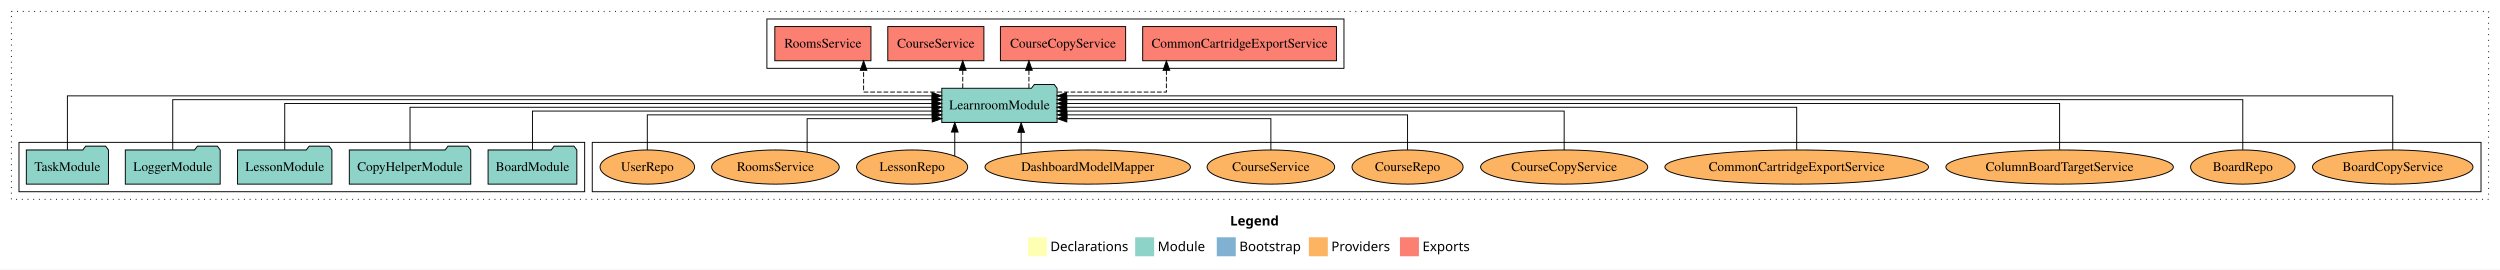
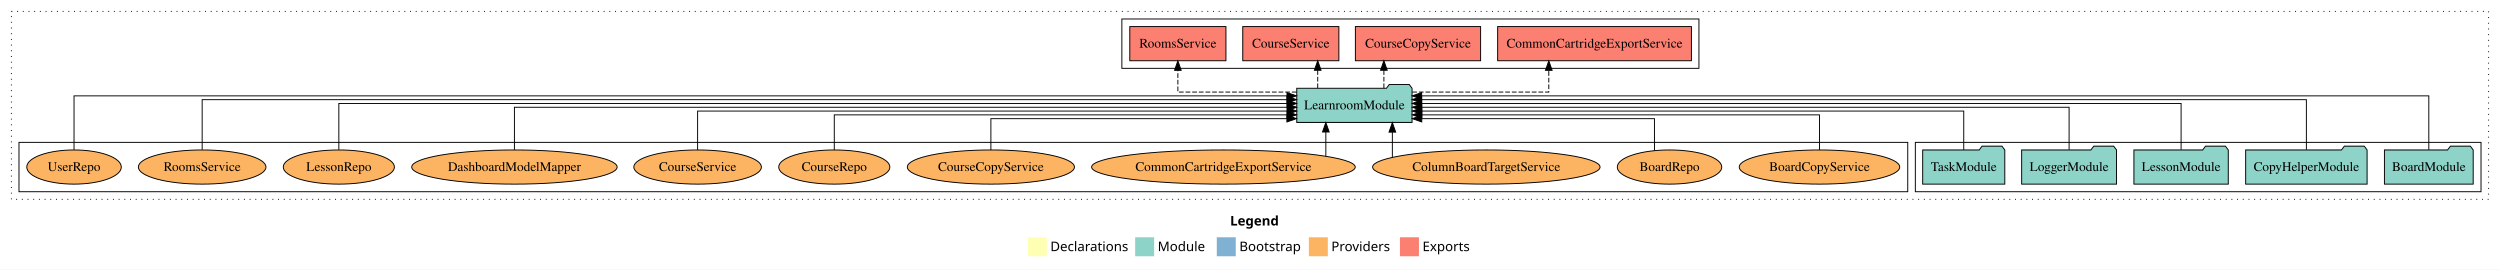
<svg xmlns="http://www.w3.org/2000/svg" width="2634pt" height="284pt" viewBox="0.00 0.00 2634.00 284.00">
  <g id="graph0" class="graph" transform="scale(1 1) rotate(0) translate(4 280)">
    <polygon fill="white" stroke="transparent" points="-4,4 -4,-280 2630,-280 2630,4 -4,4" />
    <text text-anchor="start" x="1292.01" y="-42.4" font-family="Times-12" font-weight="bold" font-size="14.00">Legend</text>
    <polygon fill="#ffffb3" stroke="transparent" points="1079,-10 1079,-30 1099,-30 1099,-10 1079,-10" />
    <text text-anchor="start" x="1102.63" y="-15.4" font-family="Times-12" font-size="14.00">  Declarations</text>
    <polygon fill="#8dd3c7" stroke="transparent" points="1192,-10 1192,-30 1212,-30 1212,-10 1192,-10" />
    <text text-anchor="start" x="1215.73" y="-15.4" font-family="Times-12" font-size="14.00">  Module</text>
    <polygon fill="#80b1d3" stroke="transparent" points="1278,-10 1278,-30 1298,-30 1298,-10 1278,-10" />
    <text text-anchor="start" x="1301.78" y="-15.4" font-family="Times-12" font-size="14.00">  Bootstrap</text>
    <polygon fill="#fdb462" stroke="transparent" points="1375,-10 1375,-30 1395,-30 1395,-10 1375,-10" />
    <text text-anchor="start" x="1398.67" y="-15.4" font-family="Times-12" font-size="14.00">  Providers</text>
    <polygon fill="#fb8072" stroke="transparent" points="1471,-10 1471,-30 1491,-30 1491,-10 1471,-10" />
    <text text-anchor="start" x="1494.73" y="-15.4" font-family="Times-12" font-size="14.00">  Exports</text>
    <g id="clust1" class="cluster">
      <polygon fill="none" stroke="black" stroke-dasharray="1,5" points="8,-70 8,-268 2618,-268 2618,-70 8,-70" />
    </g>
+     <g id="clust3" class="cluster">
+       <polygon fill="none" stroke="black" points="2014,-78 2014,-130 2610,-130 2610,-78 2014,-78" />
+     </g>
    <g id="clust6" class="cluster">
-       <polygon fill="none" stroke="black" points="620,-78 620,-130 2610,-130 2610,-78 620,-78" />
-     </g>
-     <g id="clust3" class="cluster">
-       <polygon fill="none" stroke="black" points="16,-78 16,-130 612,-130 612,-78 16,-78" />
+       <polygon fill="none" stroke="black" points="16,-78 16,-130 2006,-130 2006,-78 16,-78" />
    </g>
    <g id="clust4" class="cluster">
-       <polygon fill="none" stroke="black" points="804,-208 804,-260 1412,-260 1412,-208 804,-208" />
+       <polygon fill="none" stroke="black" points="1178,-208 1178,-260 1786,-260 1786,-208 1178,-208" />
    </g>
    <g id="node1" class="node">
-       <polygon fill="#8dd3c7" stroke="black" points="603.76,-122 600.76,-126 579.76,-126 576.76,-122 510.24,-122 510.24,-86 603.76,-86 603.76,-122" />
-       <text text-anchor="middle" x="557" y="-99.8" font-family="Times,serif" font-size="14.00">BoardModule</text>
+       <polygon fill="#8dd3c7" stroke="black" points="2601.76,-122 2598.76,-126 2577.76,-126 2574.76,-122 2508.24,-122 2508.24,-86 2601.76,-86 2601.76,-122" />
+       <text text-anchor="middle" x="2555" y="-99.8" font-family="Times,serif" font-size="14.00">BoardModule</text>
    </g>
    <g id="node6" class="node">
-       <polygon fill="#8dd3c7" stroke="black" points="1109.74,-187 1106.74,-191 1085.74,-191 1082.74,-187 988.26,-187 988.26,-151 1109.74,-151 1109.74,-187" />
-       <text text-anchor="middle" x="1049" y="-164.8" font-family="Times,serif" font-size="14.00">LearnroomModule</text>
+       <polygon fill="#8dd3c7" stroke="black" points="1483.74,-187 1480.74,-191 1459.74,-191 1456.74,-187 1362.26,-187 1362.26,-151 1483.74,-151 1483.74,-187" />
+       <text text-anchor="middle" x="1423" y="-164.8" font-family="Times,serif" font-size="14.00">LearnroomModule</text>
    </g>
    <g id="edge1" class="edge">
-       <path fill="none" stroke="black" d="M557,-122.02C557,-139.37 557,-163 557,-163 557,-163 978.18,-163 978.18,-163" />
-       <polygon fill="black" stroke="black" points="978.18,-166.5 988.18,-163 978.18,-159.5 978.18,-166.5" />
+       <path fill="none" stroke="black" d="M2555,-122.16C2555,-144.35 2555,-179 2555,-179 2555,-179 1493.86,-179 1493.86,-179" />
+       <polygon fill="black" stroke="black" points="1493.86,-175.5 1483.86,-179 1493.86,-182.5 1493.86,-175.5" />
    </g>
    <g id="node2" class="node">
-       <polygon fill="#8dd3c7" stroke="black" points="491.97,-122 488.97,-126 467.97,-126 464.97,-122 364.03,-122 364.03,-86 491.97,-86 491.97,-122" />
-       <text text-anchor="middle" x="428" y="-99.8" font-family="Times,serif" font-size="14.00">CopyHelperModule</text>
+       <polygon fill="#8dd3c7" stroke="black" points="2489.97,-122 2486.97,-126 2465.97,-126 2462.97,-122 2362.03,-122 2362.03,-86 2489.97,-86 2489.97,-122" />
+       <text text-anchor="middle" x="2426" y="-99.8" font-family="Times,serif" font-size="14.00">CopyHelperModule</text>
    </g>
    <g id="edge2" class="edge">
-       <path fill="none" stroke="black" d="M428,-122.22C428,-140.83 428,-167 428,-167 428,-167 978.04,-167 978.04,-167" />
-       <polygon fill="black" stroke="black" points="978.04,-170.5 988.04,-167 978.04,-163.5 978.04,-170.5" />
+       <path fill="none" stroke="black" d="M2426,-122.28C2426,-143.32 2426,-175 2426,-175 2426,-175 1493.86,-175 1493.86,-175" />
+       <polygon fill="black" stroke="black" points="1493.86,-171.5 1483.86,-175 1493.86,-178.5 1493.86,-171.5" />
    </g>
    <g id="node3" class="node">
-       <polygon fill="#8dd3c7" stroke="black" points="345.71,-122 342.71,-126 321.71,-126 318.71,-122 246.29,-122 246.29,-86 345.71,-86 345.71,-122" />
-       <text text-anchor="middle" x="296" y="-99.8" font-family="Times,serif" font-size="14.00">LessonModule</text>
+       <polygon fill="#8dd3c7" stroke="black" points="2343.71,-122 2340.71,-126 2319.71,-126 2316.71,-122 2244.29,-122 2244.29,-86 2343.71,-86 2343.71,-122" />
+       <text text-anchor="middle" x="2294" y="-99.8" font-family="Times,serif" font-size="14.00">LessonModule</text>
    </g>
    <g id="edge3" class="edge">
-       <path fill="none" stroke="black" d="M296,-122.31C296,-142.15 296,-171 296,-171 296,-171 978.02,-171 978.02,-171" />
-       <polygon fill="black" stroke="black" points="978.02,-174.5 988.02,-171 978.02,-167.5 978.02,-174.5" />
+       <path fill="none" stroke="black" d="M2294,-122.31C2294,-142.15 2294,-171 2294,-171 2294,-171 1493.9,-171 1493.9,-171" />
+       <polygon fill="black" stroke="black" points="1493.9,-167.5 1483.9,-171 1493.9,-174.5 1493.9,-167.5" />
    </g>
    <g id="node4" class="node">
-       <polygon fill="#8dd3c7" stroke="black" points="227.98,-122 224.98,-126 203.98,-126 200.98,-122 128.02,-122 128.02,-86 227.98,-86 227.98,-122" />
-       <text text-anchor="middle" x="178" y="-99.8" font-family="Times,serif" font-size="14.00">LoggerModule</text>
+       <polygon fill="#8dd3c7" stroke="black" points="2225.98,-122 2222.98,-126 2201.98,-126 2198.98,-122 2126.02,-122 2126.02,-86 2225.98,-86 2225.98,-122" />
+       <text text-anchor="middle" x="2176" y="-99.8" font-family="Times,serif" font-size="14.00">LoggerModule</text>
    </g>
    <g id="edge4" class="edge">
-       <path fill="none" stroke="black" d="M178,-122.28C178,-143.32 178,-175 178,-175 178,-175 978.1,-175 978.1,-175" />
-       <polygon fill="black" stroke="black" points="978.1,-178.5 988.1,-175 978.1,-171.5 978.1,-178.5" />
+       <path fill="none" stroke="black" d="M2176,-122.22C2176,-140.83 2176,-167 2176,-167 2176,-167 1493.98,-167 1493.98,-167" />
+       <polygon fill="black" stroke="black" points="1493.98,-163.5 1483.98,-167 1493.98,-170.5 1493.98,-163.5" />
    </g>
    <g id="node5" class="node">
-       <polygon fill="#8dd3c7" stroke="black" points="110.26,-122 107.26,-126 86.26,-126 83.26,-122 23.74,-122 23.74,-86 110.26,-86 110.26,-122" />
-       <text text-anchor="middle" x="67" y="-99.8" font-family="Times,serif" font-size="14.00">TaskModule</text>
+       <polygon fill="#8dd3c7" stroke="black" points="2108.26,-122 2105.26,-126 2084.26,-126 2081.26,-122 2021.74,-122 2021.74,-86 2108.26,-86 2108.26,-122" />
+       <text text-anchor="middle" x="2065" y="-99.8" font-family="Times,serif" font-size="14.00">TaskModule</text>
    </g>
    <g id="edge5" class="edge">
-       <path fill="none" stroke="black" d="M67,-122.16C67,-144.35 67,-179 67,-179 67,-179 977.94,-179 977.94,-179" />
-       <polygon fill="black" stroke="black" points="977.94,-182.5 987.94,-179 977.94,-175.5 977.94,-182.5" />
+       <path fill="none" stroke="black" d="M2065,-122.02C2065,-139.37 2065,-163 2065,-163 2065,-163 1493.98,-163 1493.98,-163" />
+       <polygon fill="black" stroke="black" points="1493.98,-159.5 1483.98,-163 1493.98,-166.5 1493.98,-159.5" />
    </g>
    <g id="node7" class="node">
-       <polygon fill="#fb8072" stroke="black" points="1404.07,-252 1199.93,-252 1199.93,-216 1404.07,-216 1404.07,-252" />
-       <text text-anchor="middle" x="1302" y="-229.8" font-family="Times,serif" font-size="14.00">CommonCartridgeExportService </text>
+       <polygon fill="#fb8072" stroke="black" points="1778.07,-252 1573.93,-252 1573.93,-216 1778.07,-216 1778.07,-252" />
+       <text text-anchor="middle" x="1676" y="-229.8" font-family="Times,serif" font-size="14.00">CommonCartridgeExportService </text>
    </g>
    <g id="edge6" class="edge">
-       <path fill="none" stroke="black" stroke-dasharray="5,2" d="M1110.03,-183C1160.84,-183 1224.91,-183 1224.91,-183 1224.91,-183 1224.91,-205.88 1224.91,-205.88" />
-       <polygon fill="black" stroke="black" points="1221.41,-205.88 1224.91,-215.88 1228.41,-205.88 1221.41,-205.88" />
+       <path fill="none" stroke="black" stroke-dasharray="5,2" d="M1483.9,-183C1544.27,-183 1627.81,-183 1627.81,-183 1627.81,-183 1627.81,-205.88 1627.81,-205.88" />
+       <polygon fill="black" stroke="black" points="1624.31,-205.88 1627.81,-215.88 1631.31,-205.88 1624.31,-205.88" />
    </g>
    <g id="node8" class="node">
-       <polygon fill="#fb8072" stroke="black" points="1181.97,-252 1050.03,-252 1050.03,-216 1181.97,-216 1181.97,-252" />
-       <text text-anchor="middle" x="1116" y="-229.8" font-family="Times,serif" font-size="14.00">CourseCopyService </text>
+       <polygon fill="#fb8072" stroke="black" points="1555.97,-252 1424.03,-252 1424.03,-216 1555.97,-216 1555.97,-252" />
+       <text text-anchor="middle" x="1490" y="-229.8" font-family="Times,serif" font-size="14.00">CourseCopyService </text>
    </g>
    <g id="edge7" class="edge">
-       <path fill="none" stroke="black" stroke-dasharray="5,2" d="M1080.07,-187.11C1080.07,-187.11 1080.07,-205.99 1080.07,-205.99" />
-       <polygon fill="black" stroke="black" points="1076.57,-205.99 1080.07,-215.99 1083.57,-205.99 1076.57,-205.99" />
+       <path fill="none" stroke="black" stroke-dasharray="5,2" d="M1454.07,-187.11C1454.07,-187.11 1454.07,-205.99 1454.07,-205.99" />
+       <polygon fill="black" stroke="black" points="1450.57,-205.99 1454.07,-215.99 1457.57,-205.99 1450.57,-205.99" />
    </g>
    <g id="node9" class="node">
-       <polygon fill="#fb8072" stroke="black" points="1032.63,-252 931.37,-252 931.37,-216 1032.63,-216 1032.63,-252" />
-       <text text-anchor="middle" x="982" y="-229.8" font-family="Times,serif" font-size="14.00">CourseService </text>
+       <polygon fill="#fb8072" stroke="black" points="1406.63,-252 1305.37,-252 1305.37,-216 1406.63,-216 1406.63,-252" />
+       <text text-anchor="middle" x="1356" y="-229.8" font-family="Times,serif" font-size="14.00">CourseService </text>
    </g>
    <g id="edge8" class="edge">
-       <path fill="none" stroke="black" stroke-dasharray="5,2" d="M1010.35,-187.11C1010.35,-187.11 1010.35,-205.99 1010.35,-205.99" />
-       <polygon fill="black" stroke="black" points="1006.85,-205.99 1010.35,-215.99 1013.85,-205.99 1006.85,-205.99" />
+       <path fill="none" stroke="black" stroke-dasharray="5,2" d="M1384.35,-187.11C1384.35,-187.11 1384.35,-205.99 1384.35,-205.99" />
+       <polygon fill="black" stroke="black" points="1380.85,-205.99 1384.35,-215.99 1387.85,-205.99 1380.85,-205.99" />
    </g>
    <g id="node10" class="node">
-       <polygon fill="#fb8072" stroke="black" points="913.65,-252 812.35,-252 812.35,-216 913.65,-216 913.65,-252" />
-       <text text-anchor="middle" x="863" y="-229.8" font-family="Times,serif" font-size="14.00">RoomsService </text>
+       <polygon fill="#fb8072" stroke="black" points="1287.65,-252 1186.35,-252 1186.35,-216 1287.65,-216 1287.65,-252" />
+       <text text-anchor="middle" x="1237" y="-229.8" font-family="Times,serif" font-size="14.00">RoomsService </text>
    </g>
    <g id="edge9" class="edge">
-       <path fill="none" stroke="black" stroke-dasharray="5,2" d="M987.9,-183C949,-183 905.9,-183 905.9,-183 905.9,-183 905.9,-205.88 905.9,-205.88" />
-       <polygon fill="black" stroke="black" points="902.4,-205.88 905.9,-215.88 909.4,-205.88 902.4,-205.88" />
+       <path fill="none" stroke="black" stroke-dasharray="5,2" d="M1362.1,-183C1307.85,-183 1237,-183 1237,-183 1237,-183 1237,-205.88 1237,-205.88" />
+       <polygon fill="black" stroke="black" points="1233.5,-205.88 1237,-215.88 1240.5,-205.88 1233.5,-205.88" />
    </g>
    <g id="node11" class="node">
-       <ellipse fill="#fdb462" stroke="black" cx="2517" cy="-104" rx="84.53" ry="18" />
-       <text text-anchor="middle" x="2517" y="-99.8" font-family="Times,serif" font-size="14.00">BoardCopyService</text>
+       <ellipse fill="#fdb462" stroke="black" cx="1913" cy="-104" rx="84.53" ry="18" />
+       <text text-anchor="middle" x="1913" y="-99.8" font-family="Times,serif" font-size="14.00">BoardCopyService</text>
    </g>
    <g id="edge10" class="edge">
-       <path fill="none" stroke="black" d="M2517,-122.16C2517,-144.35 2517,-179 2517,-179 2517,-179 1119.75,-179 1119.75,-179" />
-       <polygon fill="black" stroke="black" points="1119.75,-175.5 1109.75,-179 1119.75,-182.5 1119.75,-175.5" />
+       <path fill="none" stroke="black" d="M1913,-122.01C1913,-138.05 1913,-159 1913,-159 1913,-159 1494.07,-159 1494.07,-159" />
+       <polygon fill="black" stroke="black" points="1494.07,-155.5 1484.07,-159 1494.07,-162.5 1494.07,-155.5" />
    </g>
    <g id="node12" class="node">
-       <ellipse fill="#fdb462" stroke="black" cx="2359" cy="-104" rx="55.04" ry="18" />
-       <text text-anchor="middle" x="2359" y="-99.8" font-family="Times,serif" font-size="14.00">BoardRepo</text>
+       <ellipse fill="#fdb462" stroke="black" cx="1755" cy="-104" rx="55.04" ry="18" />
+       <text text-anchor="middle" x="1755" y="-99.8" font-family="Times,serif" font-size="14.00">BoardRepo</text>
    </g>
    <g id="edge11" class="edge">
-       <path fill="none" stroke="black" d="M2359,-122.28C2359,-143.32 2359,-175 2359,-175 2359,-175 1119.99,-175 1119.99,-175" />
-       <polygon fill="black" stroke="black" points="1119.99,-171.5 1109.99,-175 1119.99,-178.5 1119.99,-171.5" />
+       <path fill="none" stroke="black" d="M1739.13,-121.27C1739.13,-136.06 1739.13,-155 1739.13,-155 1739.13,-155 1493.95,-155 1493.95,-155" />
+       <polygon fill="black" stroke="black" points="1493.95,-151.5 1483.95,-155 1493.95,-158.5 1493.95,-151.5" />
    </g>
    <g id="node13" class="node">
-       <ellipse fill="#fdb462" stroke="black" cx="2166" cy="-104" rx="119.82" ry="18" />
-       <text text-anchor="middle" x="2166" y="-99.8" font-family="Times,serif" font-size="14.00">ColumnBoardTargetService</text>
+       <ellipse fill="#fdb462" stroke="black" cx="1562" cy="-104" rx="119.82" ry="18" />
+       <text text-anchor="middle" x="1562" y="-99.8" font-family="Times,serif" font-size="14.00">ColumnBoardTargetService</text>
    </g>
    <g id="edge12" class="edge">
-       <path fill="none" stroke="black" d="M2166,-122.31C2166,-142.15 2166,-171 2166,-171 2166,-171 1119.85,-171 1119.85,-171" />
-       <polygon fill="black" stroke="black" points="1119.85,-167.5 1109.85,-171 1119.85,-174.5 1119.85,-167.5" />
+       <path fill="none" stroke="black" d="M1462.98,-114.16C1462.98,-114.16 1462.98,-140.81 1462.98,-140.81" />
+       <polygon fill="black" stroke="black" points="1459.48,-140.81 1462.98,-150.81 1466.48,-140.81 1459.48,-140.81" />
    </g>
    <g id="node14" class="node">
-       <ellipse fill="#fdb462" stroke="black" cx="1889" cy="-104" rx="138.89" ry="18" />
-       <text text-anchor="middle" x="1889" y="-99.8" font-family="Times,serif" font-size="14.00">CommonCartridgeExportService</text>
+       <ellipse fill="#fdb462" stroke="black" cx="1285" cy="-104" rx="138.89" ry="18" />
+       <text text-anchor="middle" x="1285" y="-99.8" font-family="Times,serif" font-size="14.00">CommonCartridgeExportService</text>
    </g>
    <g id="edge13" class="edge">
-       <path fill="none" stroke="black" d="M1889,-122.22C1889,-140.83 1889,-167 1889,-167 1889,-167 1119.75,-167 1119.75,-167" />
-       <polygon fill="black" stroke="black" points="1119.75,-163.5 1109.75,-167 1119.75,-170.5 1119.75,-163.5" />
+       <path fill="none" stroke="black" d="M1392.91,-115.32C1392.91,-115.32 1392.91,-140.94 1392.91,-140.94" />
+       <polygon fill="black" stroke="black" points="1389.41,-140.94 1392.91,-150.94 1396.41,-140.94 1389.41,-140.94" />
    </g>
    <g id="node15" class="node">
-       <ellipse fill="#fdb462" stroke="black" cx="1644" cy="-104" rx="88.04" ry="18" />
-       <text text-anchor="middle" x="1644" y="-99.8" font-family="Times,serif" font-size="14.00">CourseCopyService</text>
+       <ellipse fill="#fdb462" stroke="black" cx="1040" cy="-104" rx="88.04" ry="18" />
+       <text text-anchor="middle" x="1040" y="-99.8" font-family="Times,serif" font-size="14.00">CourseCopyService</text>
    </g>
    <g id="edge14" class="edge">
-       <path fill="none" stroke="black" d="M1644,-122.02C1644,-139.37 1644,-163 1644,-163 1644,-163 1119.88,-163 1119.88,-163" />
-       <polygon fill="black" stroke="black" points="1119.88,-159.5 1109.88,-163 1119.88,-166.5 1119.88,-159.5" />
+       <path fill="none" stroke="black" d="M1040,-122.12C1040,-136.78 1040,-155 1040,-155 1040,-155 1351.89,-155 1351.89,-155" />
+       <polygon fill="black" stroke="black" points="1351.89,-158.5 1361.89,-155 1351.89,-151.5 1351.89,-158.5" />
    </g>
    <g id="node16" class="node">
-       <ellipse fill="#fdb462" stroke="black" cx="1479" cy="-104" rx="58.55" ry="18" />
-       <text text-anchor="middle" x="1479" y="-99.8" font-family="Times,serif" font-size="14.00">CourseRepo</text>
+       <ellipse fill="#fdb462" stroke="black" cx="875" cy="-104" rx="58.55" ry="18" />
+       <text text-anchor="middle" x="875" y="-99.8" font-family="Times,serif" font-size="14.00">CourseRepo</text>
    </g>
    <g id="edge15" class="edge">
-       <path fill="none" stroke="black" d="M1479,-122.01C1479,-138.05 1479,-159 1479,-159 1479,-159 1120.15,-159 1120.15,-159" />
-       <polygon fill="black" stroke="black" points="1120.15,-155.5 1110.15,-159 1120.15,-162.5 1120.15,-155.5" />
+       <path fill="none" stroke="black" d="M875,-122.01C875,-138.05 875,-159 875,-159 875,-159 1352,-159 1352,-159" />
+       <polygon fill="black" stroke="black" points="1352,-162.5 1362,-159 1352,-155.5 1352,-162.5" />
    </g>
    <g id="node17" class="node">
-       <ellipse fill="#fdb462" stroke="black" cx="1335" cy="-104" rx="67.19" ry="18" />
-       <text text-anchor="middle" x="1335" y="-99.8" font-family="Times,serif" font-size="14.00">CourseService</text>
+       <ellipse fill="#fdb462" stroke="black" cx="731" cy="-104" rx="67.19" ry="18" />
+       <text text-anchor="middle" x="731" y="-99.8" font-family="Times,serif" font-size="14.00">CourseService</text>
    </g>
    <g id="edge16" class="edge">
-       <path fill="none" stroke="black" d="M1335,-122.12C1335,-136.78 1335,-155 1335,-155 1335,-155 1120,-155 1120,-155" />
-       <polygon fill="black" stroke="black" points="1120,-151.5 1110,-155 1120,-158.5 1120,-151.5" />
+       <path fill="none" stroke="black" d="M731,-122.02C731,-139.37 731,-163 731,-163 731,-163 1352.2,-163 1352.2,-163" />
+       <polygon fill="black" stroke="black" points="1352.2,-166.5 1362.2,-163 1352.2,-159.5 1352.2,-166.5" />
    </g>
    <g id="node18" class="node">
-       <ellipse fill="#fdb462" stroke="black" cx="1142" cy="-104" rx="108.21" ry="18" />
-       <text text-anchor="middle" x="1142" y="-99.8" font-family="Times,serif" font-size="14.00">DashboardModelMapper</text>
+       <ellipse fill="#fdb462" stroke="black" cx="538" cy="-104" rx="108.21" ry="18" />
+       <text text-anchor="middle" x="538" y="-99.8" font-family="Times,serif" font-size="14.00">DashboardModelMapper</text>
    </g>
    <g id="edge17" class="edge">
-       <path fill="none" stroke="black" d="M1071.88,-117.78C1071.88,-117.78 1071.88,-140.55 1071.88,-140.55" />
-       <polygon fill="black" stroke="black" points="1068.38,-140.55 1071.88,-150.55 1075.38,-140.55 1068.38,-140.55" />
+       <path fill="none" stroke="black" d="M538,-122.22C538,-140.83 538,-167 538,-167 538,-167 1352.17,-167 1352.17,-167" />
+       <polygon fill="black" stroke="black" points="1352.17,-170.5 1362.17,-167 1352.17,-163.5 1352.17,-170.5" />
    </g>
    <g id="node19" class="node">
-       <ellipse fill="#fdb462" stroke="black" cx="957" cy="-104" rx="58.55" ry="18" />
-       <text text-anchor="middle" x="957" y="-99.8" font-family="Times,serif" font-size="14.00">LessonRepo</text>
+       <ellipse fill="#fdb462" stroke="black" cx="353" cy="-104" rx="58.55" ry="18" />
+       <text text-anchor="middle" x="353" y="-99.8" font-family="Times,serif" font-size="14.00">LessonRepo</text>
    </g>
    <g id="edge18" class="edge">
-       <path fill="none" stroke="black" d="M1001.95,-115.62C1001.95,-115.62 1001.95,-140.85 1001.95,-140.85" />
-       <polygon fill="black" stroke="black" points="998.45,-140.85 1001.95,-150.85 1005.45,-140.85 998.45,-140.85" />
+       <path fill="none" stroke="black" d="M353,-122.31C353,-142.15 353,-171 353,-171 353,-171 1352.02,-171 1352.02,-171" />
+       <polygon fill="black" stroke="black" points="1352.02,-174.5 1362.02,-171 1352.02,-167.5 1352.02,-174.5" />
    </g>
    <g id="node20" class="node">
-       <ellipse fill="#fdb462" stroke="black" cx="813" cy="-104" rx="67.21" ry="18" />
-       <text text-anchor="middle" x="813" y="-99.8" font-family="Times,serif" font-size="14.00">RoomsService</text>
+       <ellipse fill="#fdb462" stroke="black" cx="209" cy="-104" rx="67.21" ry="18" />
+       <text text-anchor="middle" x="209" y="-99.8" font-family="Times,serif" font-size="14.00">RoomsService</text>
    </g>
    <g id="edge19" class="edge">
-       <path fill="none" stroke="black" d="M846.39,-119.86C846.39,-134.83 846.39,-155 846.39,-155 846.39,-155 978.21,-155 978.21,-155" />
-       <polygon fill="black" stroke="black" points="978.21,-158.5 988.21,-155 978.21,-151.5 978.21,-158.5" />
+       <path fill="none" stroke="black" d="M209,-122.28C209,-143.32 209,-175 209,-175 209,-175 1351.97,-175 1351.97,-175" />
+       <polygon fill="black" stroke="black" points="1351.97,-178.5 1361.97,-175 1351.97,-171.5 1351.97,-178.5" />
    </g>
    <g id="node21" class="node">
-       <ellipse fill="#fdb462" stroke="black" cx="678" cy="-104" rx="49.8" ry="18" />
-       <text text-anchor="middle" x="678" y="-99.8" font-family="Times,serif" font-size="14.00">UserRepo</text>
+       <ellipse fill="#fdb462" stroke="black" cx="74" cy="-104" rx="49.8" ry="18" />
+       <text text-anchor="middle" x="74" y="-99.8" font-family="Times,serif" font-size="14.00">UserRepo</text>
    </g>
    <g id="edge20" class="edge">
-       <path fill="none" stroke="black" d="M678,-122.01C678,-138.05 678,-159 678,-159 678,-159 978.15,-159 978.15,-159" />
-       <polygon fill="black" stroke="black" points="978.15,-162.5 988.15,-159 978.15,-155.5 978.15,-162.5" />
+       <path fill="none" stroke="black" d="M74,-122.16C74,-144.35 74,-179 74,-179 74,-179 1351.97,-179 1351.97,-179" />
+       <polygon fill="black" stroke="black" points="1351.97,-182.5 1361.97,-179 1351.97,-175.5 1351.97,-182.5" />
    </g>
  </g>
</svg>
